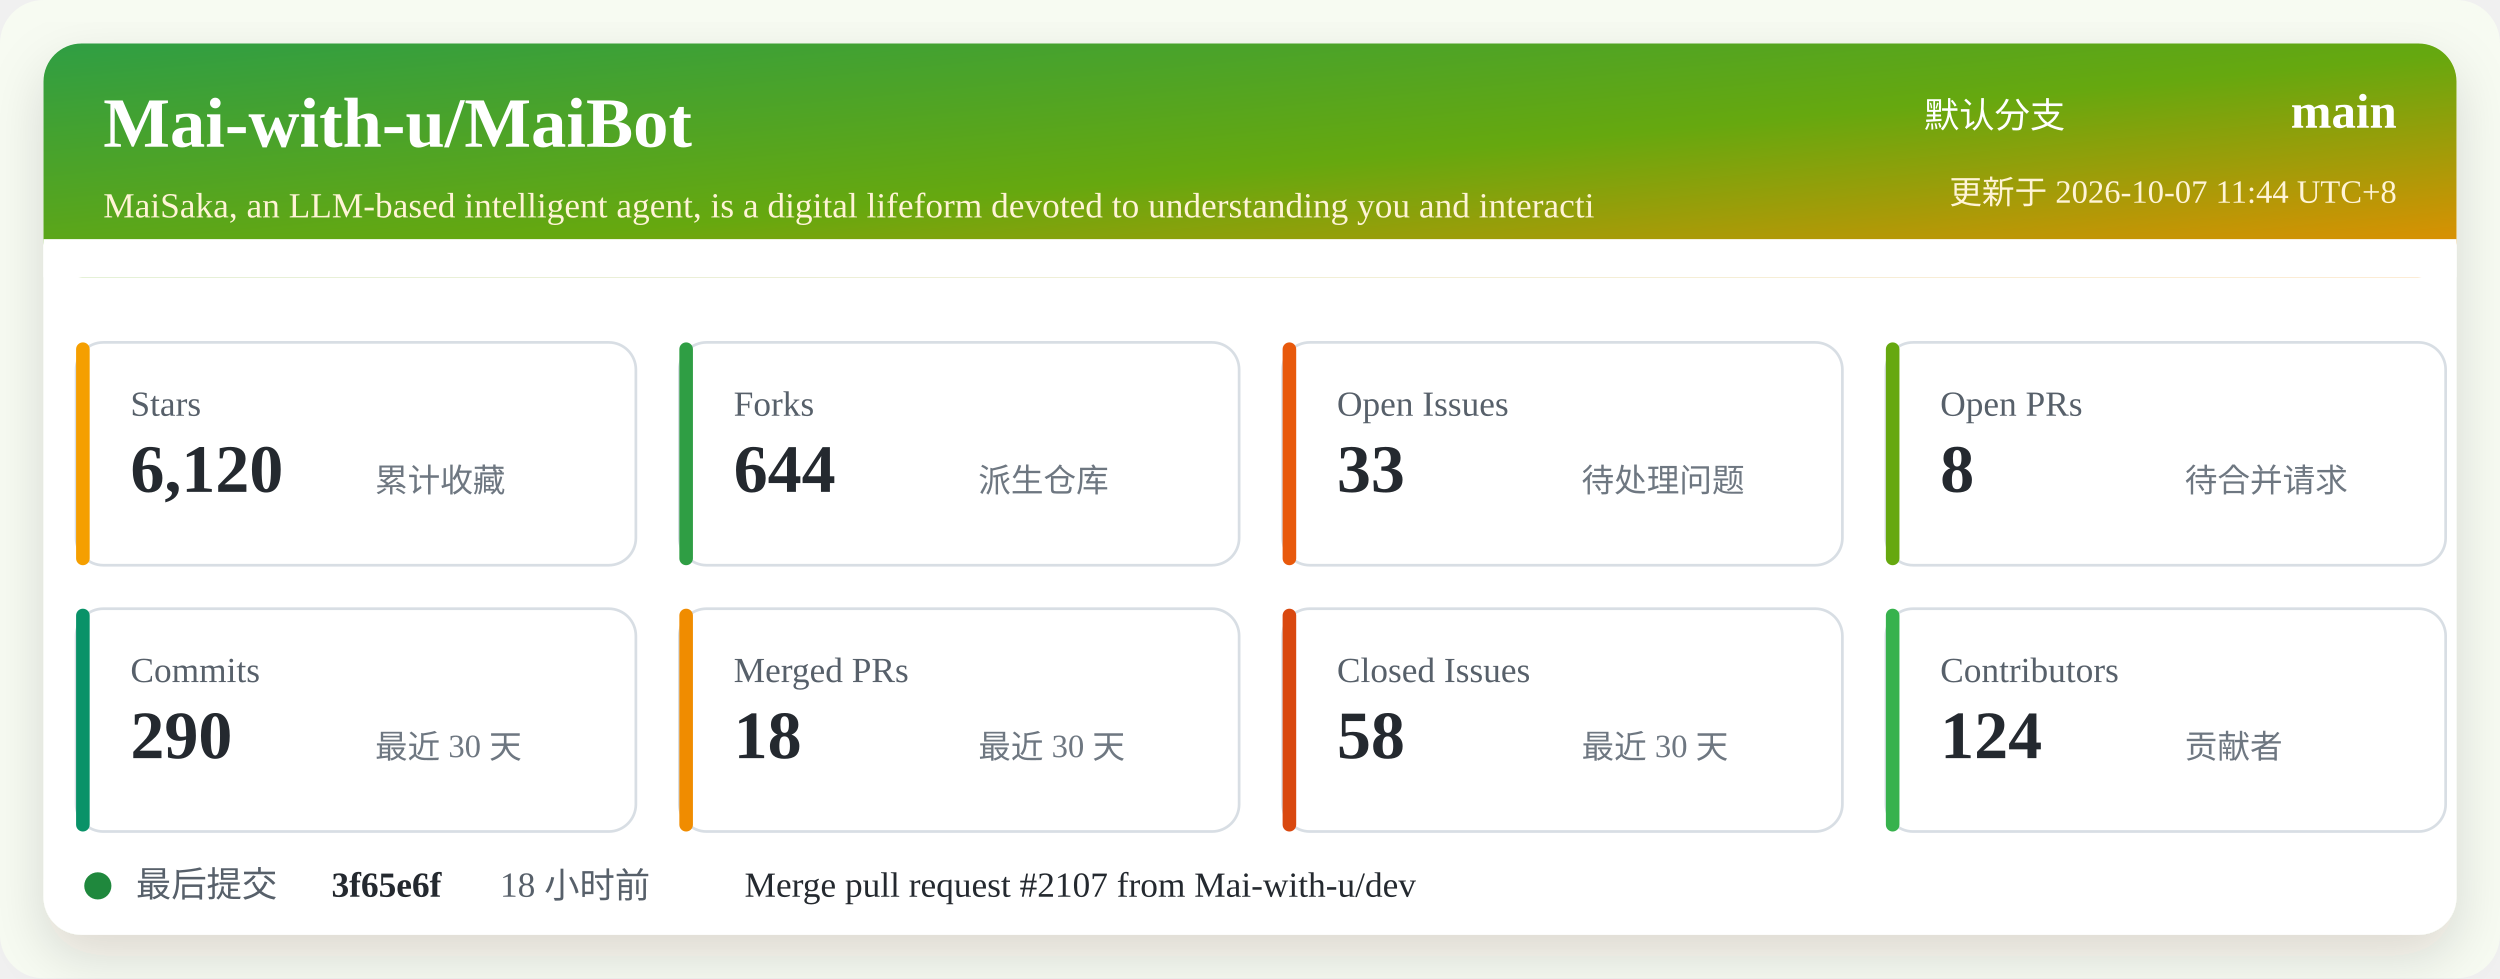
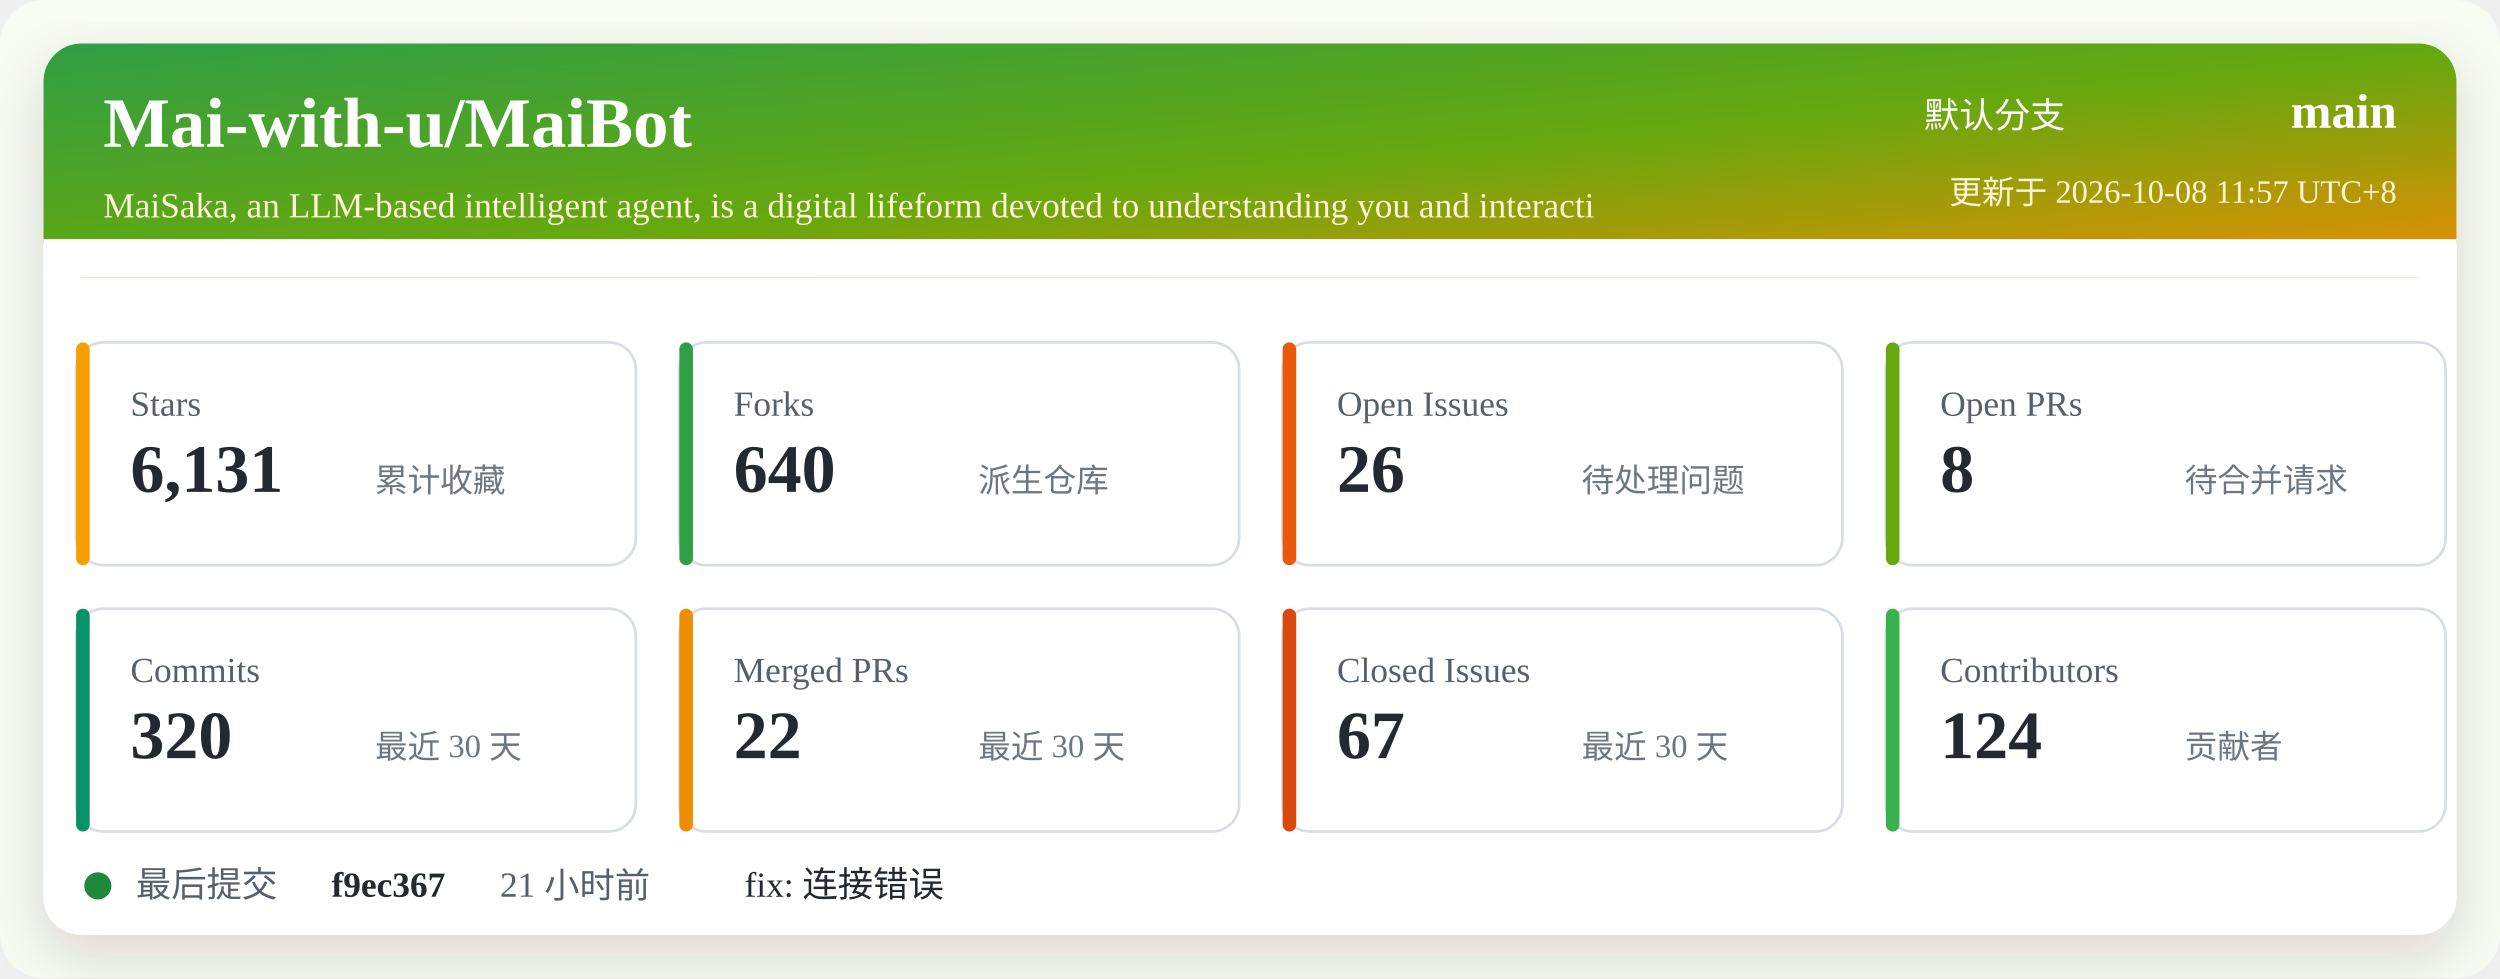
<svg xmlns="http://www.w3.org/2000/svg" width="920" height="360" viewBox="0 0 920 360" role="img" aria-labelledby="title desc">
  <defs>
    <linearGradient id="header" x1="0" x2="1" y1="0" y2="1">
      <stop offset="0%" stop-color="#2f9e44" />
      <stop offset="52%" stop-color="#66a80f" />
      <stop offset="100%" stop-color="#f08c00" />
    </linearGradient>
    <filter id="shadow" x="-5%" y="-5%" width="110%" height="110%">
      <feDropShadow dx="0" dy="8" stdDeviation="10" flood-color="#2b2318" flood-opacity="0.14" />
    </filter>
  </defs>
  <rect width="920" height="360" rx="16" fill="#f7fbf2" />
  <rect x="16" y="16" width="888" height="328" rx="14" fill="#ffffff" filter="url(#shadow)" />
  <rect x="16" y="16" width="888" height="86" rx="14" fill="url(#header)" />
  <path d="M16 88 H904 V102 H16 Z" fill="#ffffff" />
  <text x="38" y="54" fill="#ffffff" font-size="26" font-weight="700">Mai-with-u/MaiBot</text>
  <text x="38" y="80" fill="#fff4d6" font-size="13">MaiSaka, an LLM-based intelligent agent, is a digital lifeform devoted to understanding you and interacti</text>
  <text x="760" y="47" fill="#ffffff" font-size="13" text-anchor="end">默认分支</text>
  <text x="882" y="47" fill="#ffffff" font-size="18" font-weight="700" text-anchor="end">main</text>
-   <text x="882" y="75" fill="#fff4d6" font-size="12" text-anchor="end">更新于 2026-10-07 11:44 UTC+8</text>
+   <text x="882" y="75" fill="#fff4d6" font-size="12" text-anchor="end">更新于 2026-10-08 11:57 UTC+8</text>
  <g transform="translate(28 126)">
    <rect width="206" height="82" rx="10" fill="#ffffff" stroke="#d8dee4" />
    <rect x="0" y="0" width="5" height="82" rx="2.5" fill="#f59f00" />
    <text x="20" y="27" fill="#57606a" font-size="13">Stars</text>
-     <text x="20" y="55" fill="#24292f" font-size="25" font-weight="700">6,120</text>
+     <text x="20" y="55" fill="#24292f" font-size="25" font-weight="700">6,131</text>
    <text x="110" y="55" fill="#6e7781" font-size="12">累计收藏</text>
  </g>
  <g transform="translate(250 126)">
    <rect width="206" height="82" rx="10" fill="#ffffff" stroke="#d8dee4" />
    <rect x="0" y="0" width="5" height="82" rx="2.5" fill="#2f9e44" />
    <text x="20" y="27" fill="#57606a" font-size="13">Forks</text>
-     <text x="20" y="55" fill="#24292f" font-size="25" font-weight="700">644</text>
+     <text x="20" y="55" fill="#24292f" font-size="25" font-weight="700">640</text>
    <text x="110" y="55" fill="#6e7781" font-size="12">派生仓库</text>
  </g>
  <g transform="translate(472 126)">
    <rect width="206" height="82" rx="10" fill="#ffffff" stroke="#d8dee4" />
    <rect x="0" y="0" width="5" height="82" rx="2.5" fill="#e8590c" />
    <text x="20" y="27" fill="#57606a" font-size="13">Open Issues</text>
-     <text x="20" y="55" fill="#24292f" font-size="25" font-weight="700">33</text>
+     <text x="20" y="55" fill="#24292f" font-size="25" font-weight="700">26</text>
    <text x="110" y="55" fill="#6e7781" font-size="12">待处理问题</text>
  </g>
  <g transform="translate(694 126)">
    <rect width="206" height="82" rx="10" fill="#ffffff" stroke="#d8dee4" />
    <rect x="0" y="0" width="5" height="82" rx="2.5" fill="#66a80f" />
    <text x="20" y="27" fill="#57606a" font-size="13">Open PRs</text>
    <text x="20" y="55" fill="#24292f" font-size="25" font-weight="700">8</text>
    <text x="110" y="55" fill="#6e7781" font-size="12">待合并请求</text>
  </g>
  <g transform="translate(28 224)">
    <rect width="206" height="82" rx="10" fill="#ffffff" stroke="#d8dee4" />
    <rect x="0" y="0" width="5" height="82" rx="2.5" fill="#099268" />
    <text x="20" y="27" fill="#57606a" font-size="13">Commits</text>
-     <text x="20" y="55" fill="#24292f" font-size="25" font-weight="700">290</text>
+     <text x="20" y="55" fill="#24292f" font-size="25" font-weight="700">320</text>
    <text x="110" y="55" fill="#6e7781" font-size="12">最近 30 天</text>
  </g>
  <g transform="translate(250 224)">
    <rect width="206" height="82" rx="10" fill="#ffffff" stroke="#d8dee4" />
    <rect x="0" y="0" width="5" height="82" rx="2.5" fill="#f08c00" />
    <text x="20" y="27" fill="#57606a" font-size="13">Merged PRs</text>
-     <text x="20" y="55" fill="#24292f" font-size="25" font-weight="700">18</text>
+     <text x="20" y="55" fill="#24292f" font-size="25" font-weight="700">22</text>
    <text x="110" y="55" fill="#6e7781" font-size="12">最近 30 天</text>
  </g>
  <g transform="translate(472 224)">
    <rect width="206" height="82" rx="10" fill="#ffffff" stroke="#d8dee4" />
    <rect x="0" y="0" width="5" height="82" rx="2.5" fill="#d9480f" />
    <text x="20" y="27" fill="#57606a" font-size="13">Closed Issues</text>
-     <text x="20" y="55" fill="#24292f" font-size="25" font-weight="700">58</text>
+     <text x="20" y="55" fill="#24292f" font-size="25" font-weight="700">67</text>
    <text x="110" y="55" fill="#6e7781" font-size="12">最近 30 天</text>
  </g>
  <g transform="translate(694 224)">
    <rect width="206" height="82" rx="10" fill="#ffffff" stroke="#d8dee4" />
    <rect x="0" y="0" width="5" height="82" rx="2.5" fill="#37b24d" />
    <text x="20" y="27" fill="#57606a" font-size="13">Contributors</text>
    <text x="20" y="55" fill="#24292f" font-size="25" font-weight="700">124</text>
    <text x="110" y="55" fill="#6e7781" font-size="12">贡献者</text>
  </g>
  <g transform="translate(28 318)">
    <circle cx="8" cy="8" r="5" fill="#1f883d" />
    <text x="22" y="12" fill="#57606a" font-size="13">最后提交</text>
-     <text x="94" y="12" fill="#24292f" font-size="13" font-weight="700">3f65e6f</text>
-     <text x="156" y="12" fill="#57606a" font-size="13">18 小时前</text>
-     <text x="246" y="12" fill="#24292f" font-size="13">Merge pull request #2107 from Mai-with-u/dev</text>
+     <text x="94" y="12" fill="#24292f" font-size="13" font-weight="700">f9ec367</text>
+     <text x="156" y="12" fill="#57606a" font-size="13">21 小时前</text>
+     <text x="246" y="12" fill="#24292f" font-size="13">fix: 连接错误</text>
  </g>
</svg>
